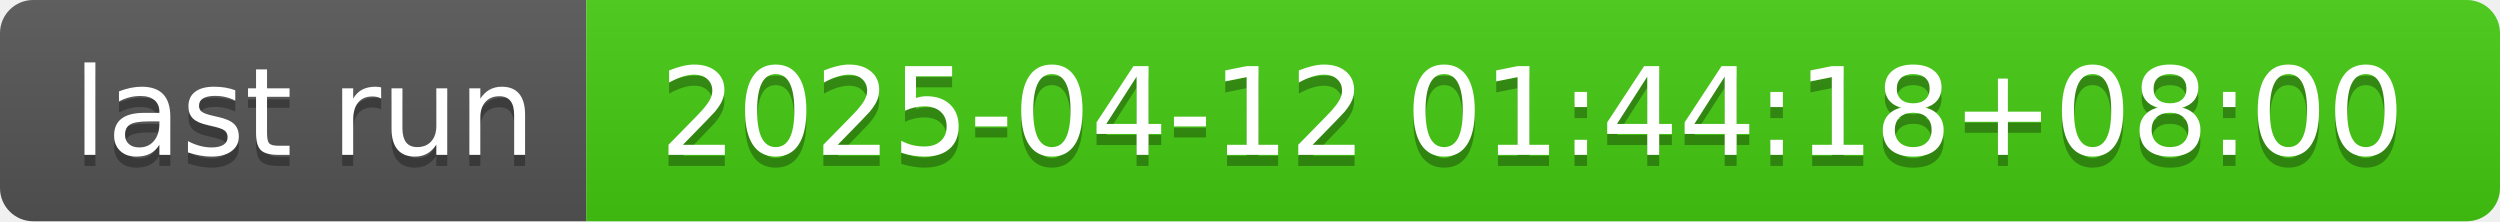
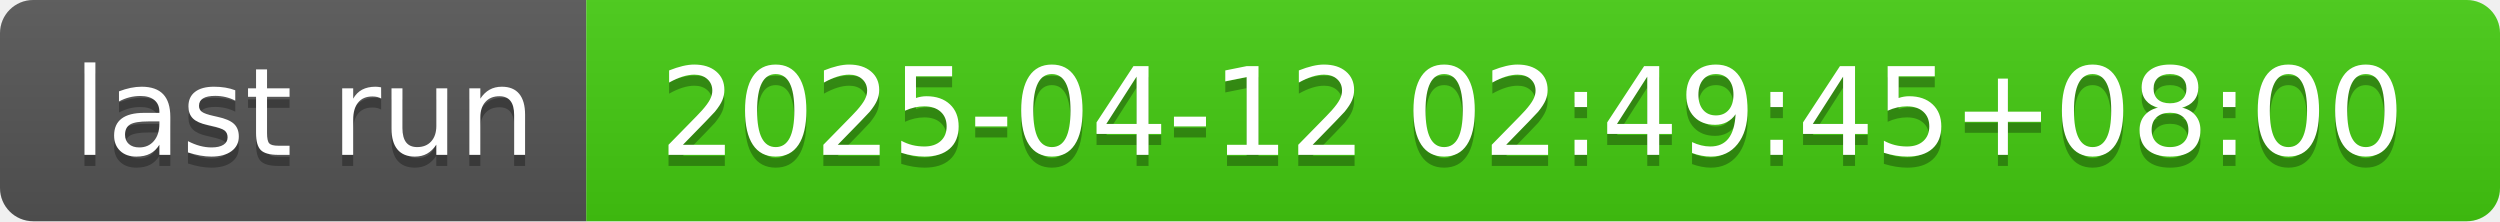
- <svg xmlns="http://www.w3.org/2000/svg" width="226" height="20" role="img" aria-label="last run: 2025-04-12 01:44:18+08:00">
+ <svg xmlns="http://www.w3.org/2000/svg" width="226" height="20" role="img" aria-label="last run: 2025-04-12 02:49:45+08:00">
  <linearGradient id="s" x2="0" y2="100%">
    <stop offset="0" stop-color="#bbb" stop-opacity=".1" />
    <stop offset="1" stop-opacity=".1" />
  </linearGradient>
  <clipPath id="r">
    <rect width="226" height="20" rx="3" fill="#fff" />
  </clipPath>
  <g clip-path="url(#r)">
    <rect width="53" height="20" fill="#555" />
    <rect x="53" width="173" height="20" fill="#4c1" />
    <rect width="226" height="20" fill="url(#s)" />
  </g>
  <g fill="#fff" text-anchor="middle" font-family="Verdana,Geneva,DejaVu Sans,sans-serif" text-rendering="geometricPrecision" font-size="110">
    <text aria-hidden="true" x="275" y="150" fill="#010101" fill-opacity=".3" transform="scale(.1)" textLength="430">last run</text>
    <text x="275" y="140" transform="scale(.1)" fill="#fff" textLength="430">last run</text>
-     <text aria-hidden="true" x="1385" y="150" fill="#010101" fill-opacity=".3" transform="scale(.1)" textLength="1630">2025-04-12 01:44:18+08:00</text>
-     <text x="1385" y="140" transform="scale(.1)" fill="#fff" textLength="1630">2025-04-12 01:44:18+08:00</text>
+     <text aria-hidden="true" x="1385" y="150" fill="#010101" fill-opacity=".3" transform="scale(.1)" textLength="1630">2025-04-12 02:49:45+08:00</text>
+     <text x="1385" y="140" transform="scale(.1)" fill="#fff" textLength="1630">2025-04-12 02:49:45+08:00</text>
  </g>
</svg>
